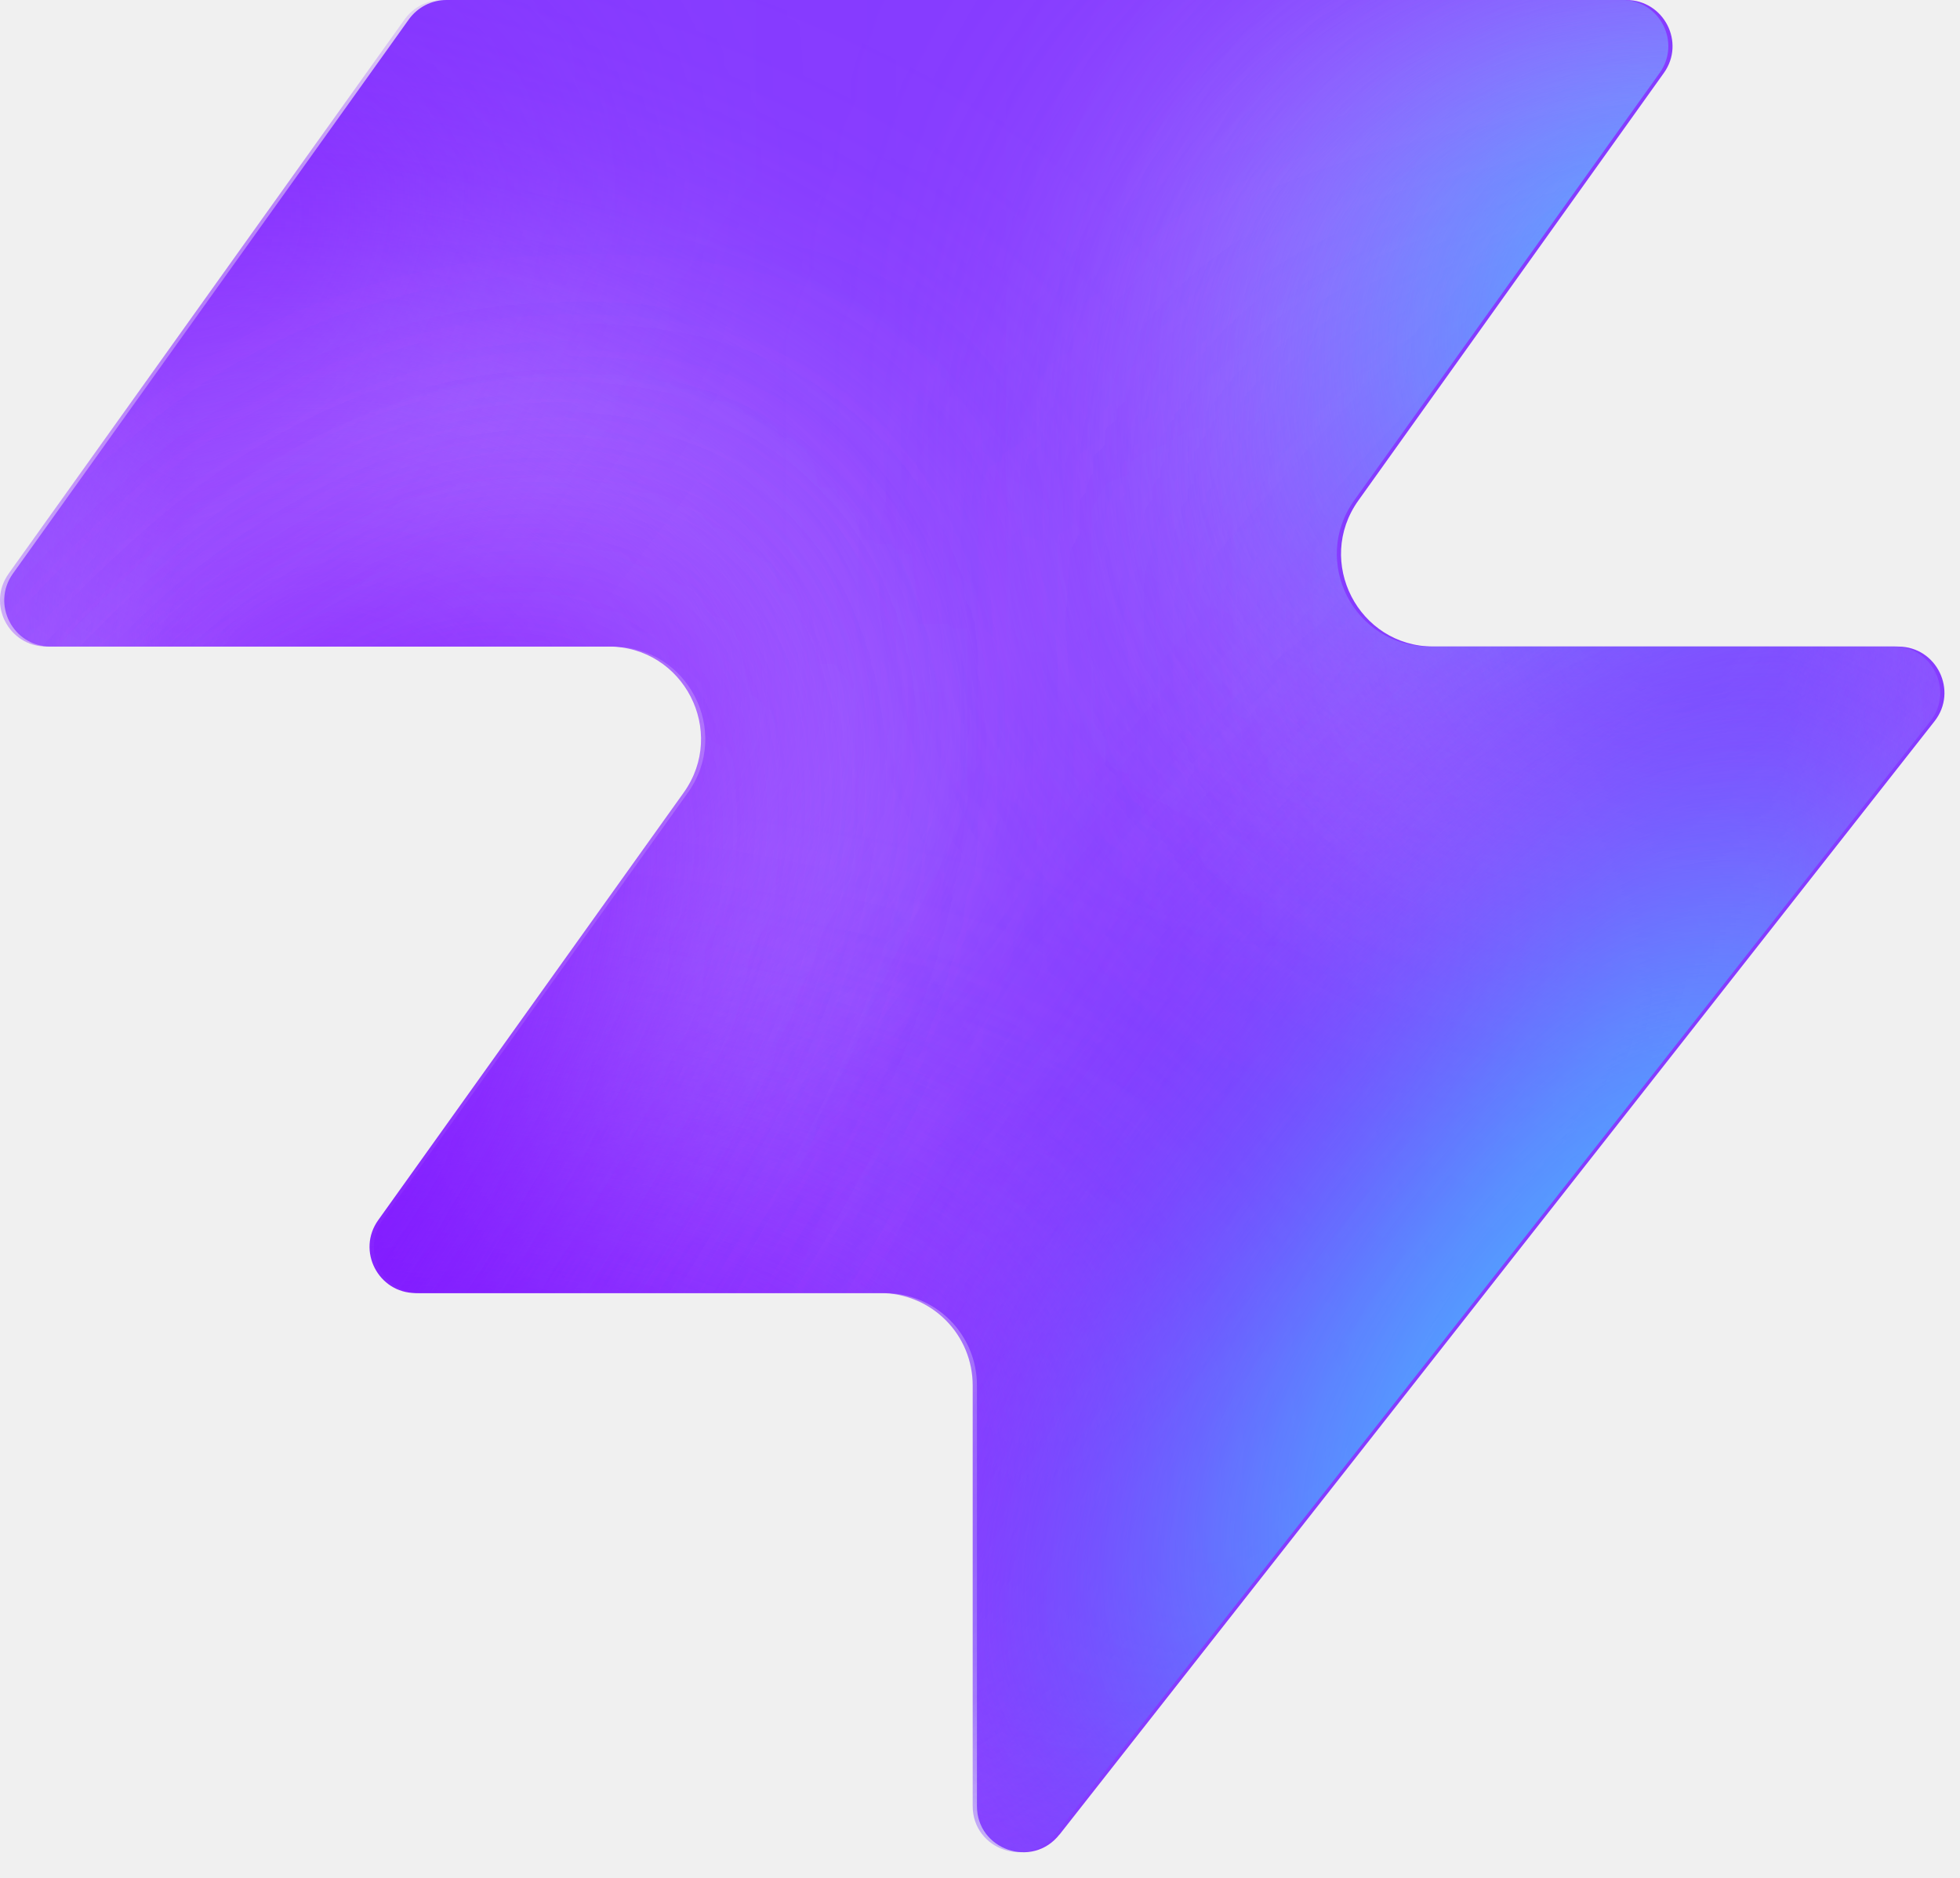
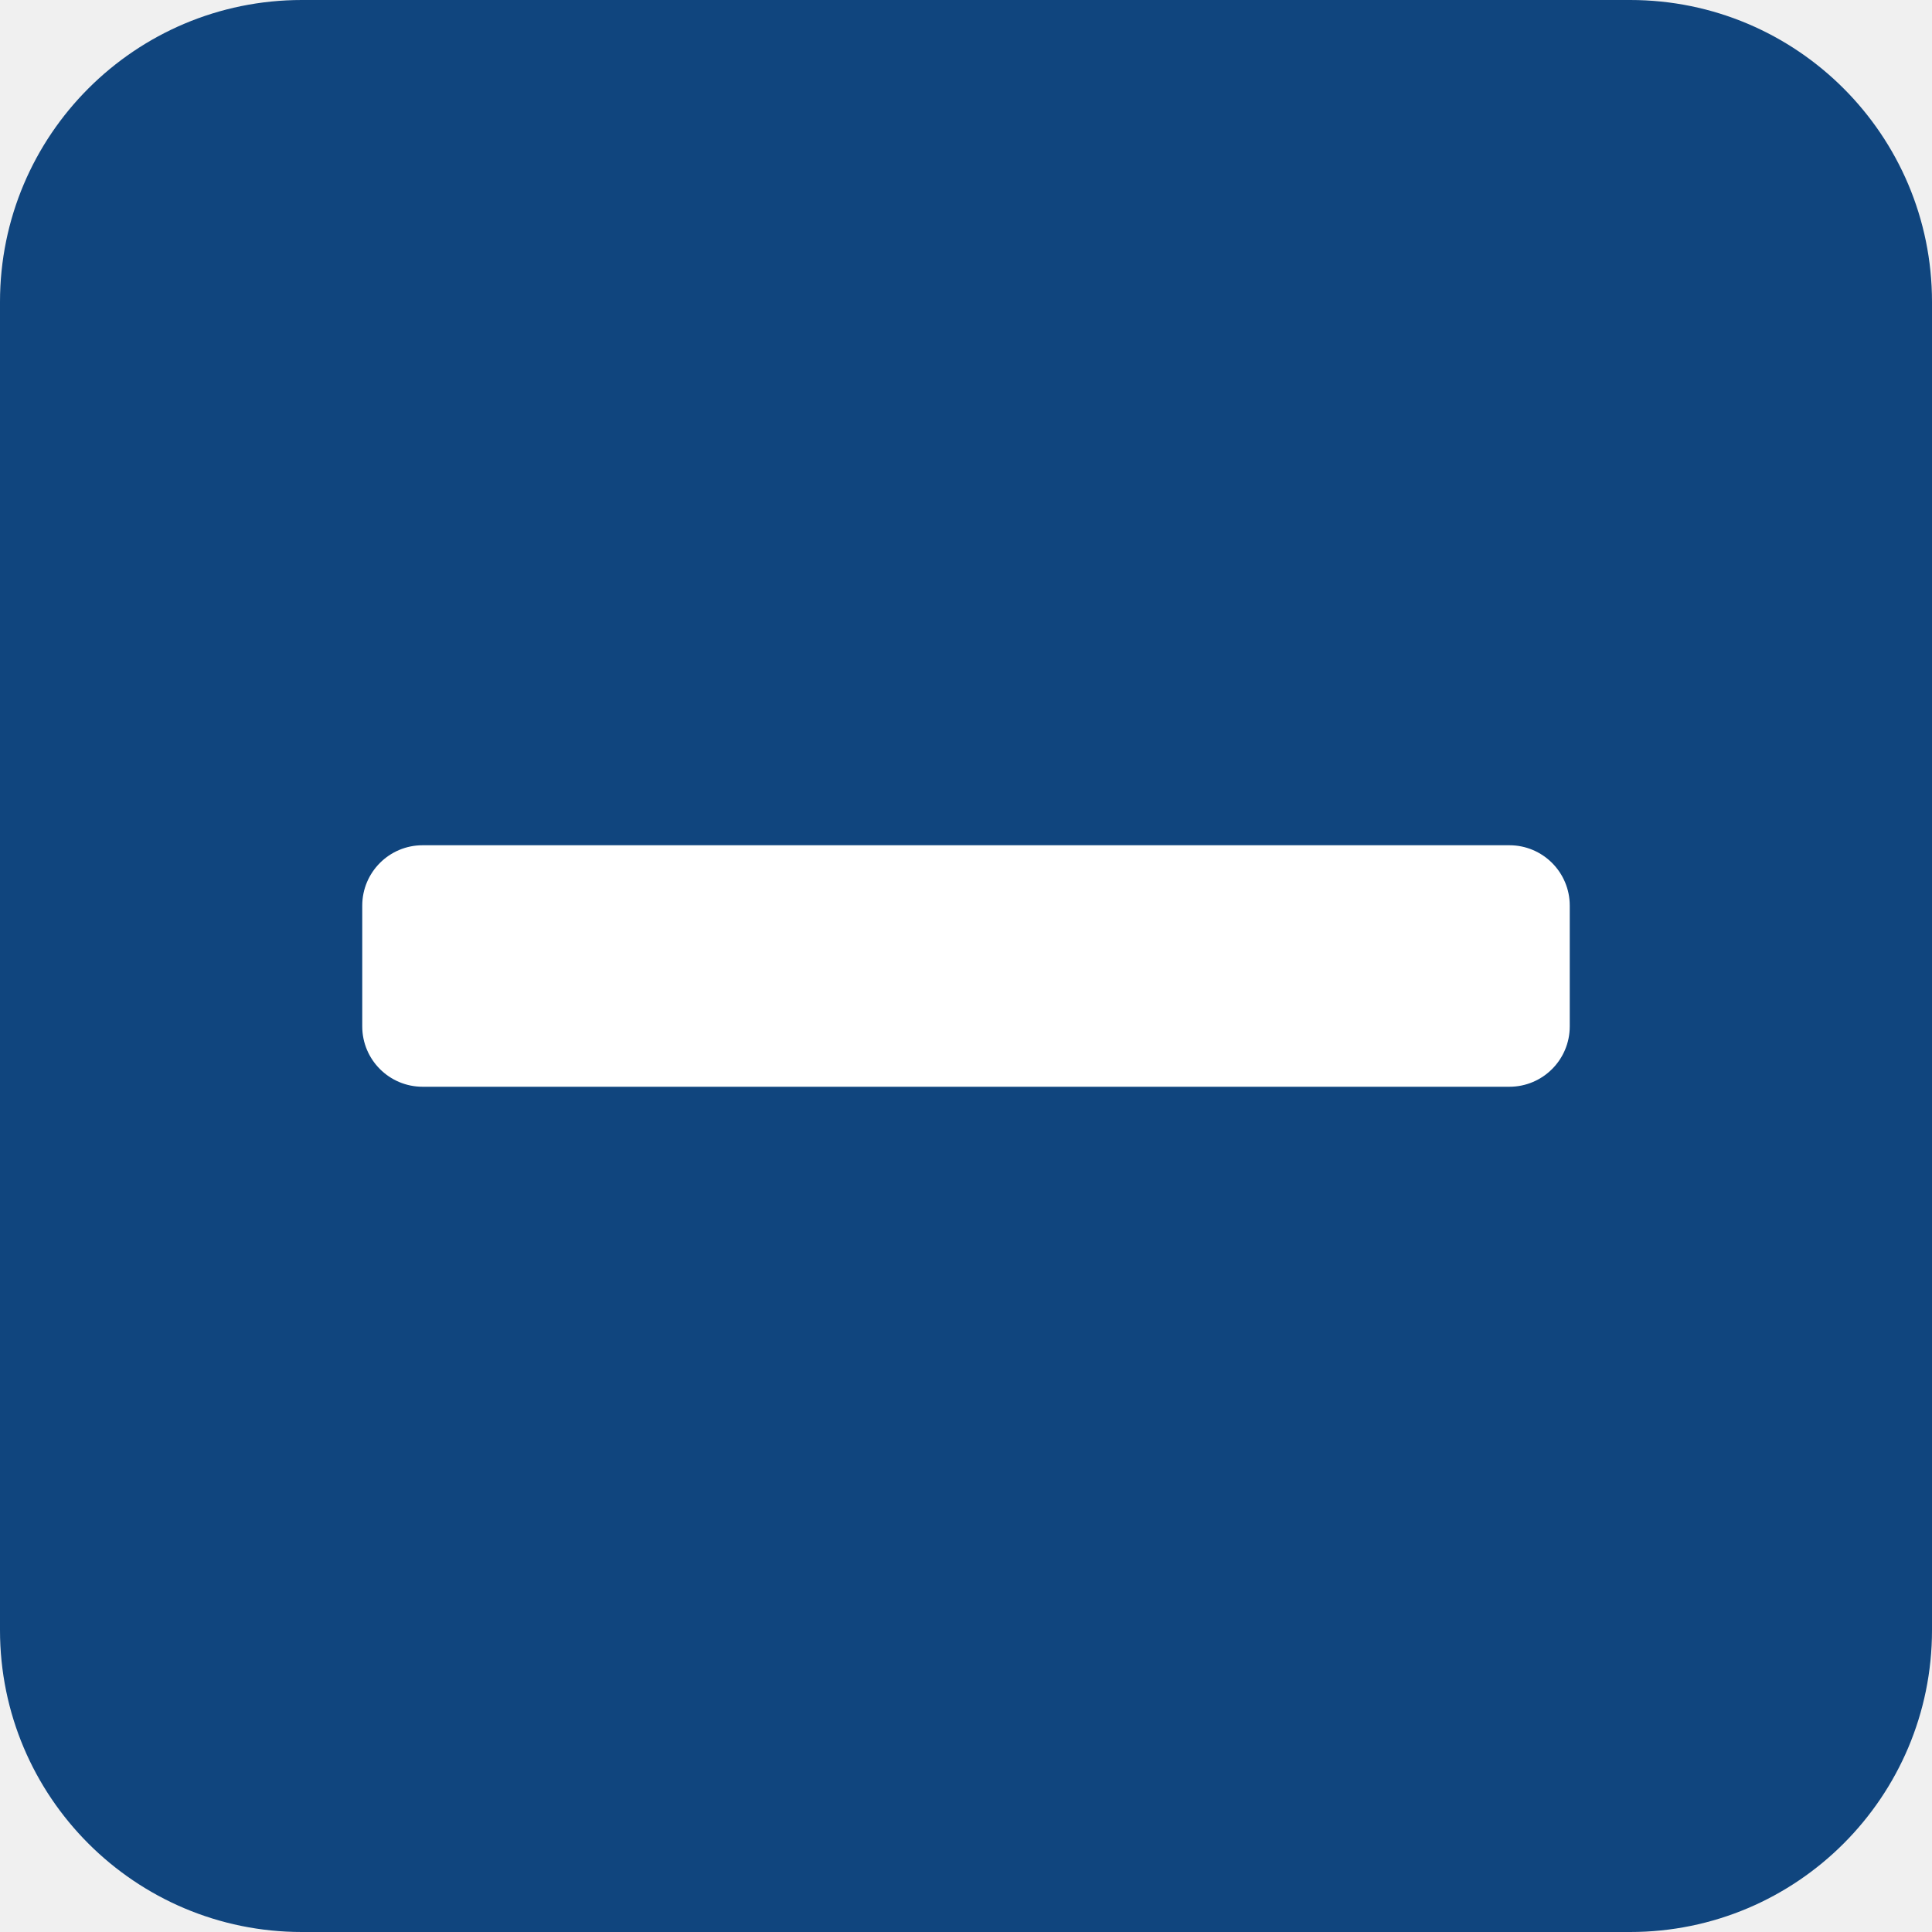
- <svg xmlns="http://www.w3.org/2000/svg" width="48" height="46" fill="none" viewBox="0 0 48 46">
-   <path fill="#863bff" d="M25.946 44.938c-.664.845-2.021.375-2.021-.698V33.937a2.26 2.26 0 0 0-2.262-2.262H10.287c-.92 0-1.456-1.04-.92-1.788l7.48-10.471c1.07-1.497 0-3.578-1.842-3.578H1.237c-.92 0-1.456-1.04-.92-1.788L10.013.474c.214-.297.556-.474.92-.474h28.894c.92 0 1.456 1.04.92 1.788l-7.48 10.471c-1.07 1.498 0 3.579 1.842 3.579h11.377c.943 0 1.473 1.088.89 1.83L25.947 44.94z" style="fill:#863bff;fill:color(display-p3 .525 .23 1);fill-opacity:1" />
-   <mask id="a" width="48" height="46" x="0" y="0" maskUnits="userSpaceOnUse" style="mask-type:alpha">
-     <path fill="#000" d="M25.842 44.938c-.664.844-2.021.375-2.021-.698V33.937a2.26 2.26 0 0 0-2.262-2.262H10.183c-.92 0-1.456-1.04-.92-1.788l7.48-10.471c1.07-1.498 0-3.579-1.842-3.579H1.133c-.92 0-1.456-1.04-.92-1.787L9.91.473c.214-.297.556-.474.92-.474h28.894c.92 0 1.456 1.04.92 1.788l-7.48 10.471c-1.07 1.498 0 3.578 1.842 3.578h11.377c.943 0 1.473 1.088.89 1.832L25.843 44.94z" style="fill:#000;fill-opacity:1" />
-   </mask>
-   <g mask="url(#a)">
-     <g filter="url(#b)">
-       <ellipse cx="5.508" cy="14.704" fill="#ede6ff" rx="5.508" ry="14.704" style="fill:#ede6ff;fill:color(display-p3 .927 .903 1);fill-opacity:1" transform="matrix(.00324 1 1 -.00324 -4.47 31.516)" />
-     </g>
-     <g filter="url(#c)">
-       <ellipse cx="10.399" cy="29.851" fill="#ede6ff" rx="10.399" ry="29.851" style="fill:#ede6ff;fill:color(display-p3 .927 .903 1);fill-opacity:1" transform="matrix(.00324 1 1 -.00324 -39.328 7.883)" />
-     </g>
-     <g filter="url(#d)">
-       <ellipse cx="5.508" cy="30.487" fill="#7e14ff" rx="5.508" ry="30.487" style="fill:#7e14ff;fill:color(display-p3 .492 .077 1);fill-opacity:1" transform="rotate(89.814 -25.913 -14.639)scale(1 -1)" />
-     </g>
-     <g filter="url(#e)">
-       <ellipse cx="5.508" cy="30.599" fill="#7e14ff" rx="5.508" ry="30.599" style="fill:#7e14ff;fill:color(display-p3 .492 .077 1);fill-opacity:1" transform="rotate(89.814 -32.644 -3.334)scale(1 -1)" />
-     </g>
-     <g filter="url(#f)">
-       <ellipse cx="5.508" cy="30.599" fill="#7e14ff" rx="5.508" ry="30.599" style="fill:#7e14ff;fill:color(display-p3 .492 .077 1);fill-opacity:1" transform="matrix(.00324 1 1 -.00324 -34.34 30.47)" />
-     </g>
-     <g filter="url(#g)">
-       <ellipse cx="14.072" cy="22.078" fill="#ede6ff" rx="14.072" ry="22.078" style="fill:#ede6ff;fill:color(display-p3 .927 .903 1);fill-opacity:1" transform="rotate(93.35 24.506 48.493)scale(-1 1)" />
-     </g>
-     <g filter="url(#h)">
-       <ellipse cx="3.47" cy="21.501" fill="#7e14ff" rx="3.47" ry="21.501" style="fill:#7e14ff;fill:color(display-p3 .492 .077 1);fill-opacity:1" transform="rotate(89.009 28.708 47.59)scale(-1 1)" />
-     </g>
-     <g filter="url(#i)">
-       <ellipse cx="3.47" cy="21.501" fill="#7e14ff" rx="3.47" ry="21.501" style="fill:#7e14ff;fill:color(display-p3 .492 .077 1);fill-opacity:1" transform="rotate(89.009 28.708 47.59)scale(-1 1)" />
-     </g>
-     <g filter="url(#j)">
-       <ellipse cx=".387" cy="8.972" fill="#7e14ff" rx="4.407" ry="29.108" style="fill:#7e14ff;fill:color(display-p3 .492 .077 1);fill-opacity:1" transform="rotate(39.51 .387 8.972)" />
-     </g>
-     <g filter="url(#k)">
-       <ellipse cx="47.523" cy="-6.092" fill="#7e14ff" rx="4.407" ry="29.108" style="fill:#7e14ff;fill:color(display-p3 .492 .077 1);fill-opacity:1" transform="rotate(37.892 47.523 -6.092)" />
-     </g>
-     <g filter="url(#l)">
-       <ellipse cx="41.412" cy="6.333" fill="#47bfff" rx="5.971" ry="9.665" style="fill:#47bfff;fill:color(display-p3 .28 .748 1);fill-opacity:1" transform="rotate(37.892 41.412 6.333)" />
-     </g>
-     <g filter="url(#m)">
-       <ellipse cx="-1.879" cy="38.332" fill="#7e14ff" rx="4.407" ry="29.108" style="fill:#7e14ff;fill:color(display-p3 .492 .077 1);fill-opacity:1" transform="rotate(37.892 -1.88 38.332)" />
-     </g>
-     <g filter="url(#n)">
-       <ellipse cx="-1.879" cy="38.332" fill="#7e14ff" rx="4.407" ry="29.108" style="fill:#7e14ff;fill:color(display-p3 .492 .077 1);fill-opacity:1" transform="rotate(37.892 -1.88 38.332)" />
-     </g>
-     <g filter="url(#o)">
-       <ellipse cx="35.651" cy="29.907" fill="#7e14ff" rx="4.407" ry="29.108" style="fill:#7e14ff;fill:color(display-p3 .492 .077 1);fill-opacity:1" transform="rotate(37.892 35.651 29.907)" />
-     </g>
-     <g filter="url(#p)">
-       <ellipse cx="38.418" cy="32.4" fill="#47bfff" rx="5.971" ry="15.297" style="fill:#47bfff;fill:color(display-p3 .28 .748 1);fill-opacity:1" transform="rotate(37.892 38.418 32.4)" />
-     </g>
-   </g>
-   <defs>
-     <filter id="b" width="60.045" height="41.654" x="-19.77" y="16.149" color-interpolation-filters="sRGB" filterUnits="userSpaceOnUse">
-       <feFlood flood-opacity="0" result="BackgroundImageFix" />
-       <feBlend in="SourceGraphic" in2="BackgroundImageFix" result="shape" />
-       <feGaussianBlur result="effect1_foregroundBlur_2002_17158" stdDeviation="7.659" />
-     </filter>
-     <filter id="c" width="90.34" height="51.437" x="-54.613" y="-7.533" color-interpolation-filters="sRGB" filterUnits="userSpaceOnUse">
-       <feFlood flood-opacity="0" result="BackgroundImageFix" />
-       <feBlend in="SourceGraphic" in2="BackgroundImageFix" result="shape" />
-       <feGaussianBlur result="effect1_foregroundBlur_2002_17158" stdDeviation="7.659" />
-     </filter>
-     <filter id="d" width="79.355" height="29.4" x="-49.64" y="2.03" color-interpolation-filters="sRGB" filterUnits="userSpaceOnUse">
-       <feFlood flood-opacity="0" result="BackgroundImageFix" />
-       <feBlend in="SourceGraphic" in2="BackgroundImageFix" result="shape" />
-       <feGaussianBlur result="effect1_foregroundBlur_2002_17158" stdDeviation="4.596" />
-     </filter>
-     <filter id="e" width="79.579" height="29.4" x="-45.045" y="20.029" color-interpolation-filters="sRGB" filterUnits="userSpaceOnUse">
-       <feFlood flood-opacity="0" result="BackgroundImageFix" />
-       <feBlend in="SourceGraphic" in2="BackgroundImageFix" result="shape" />
-       <feGaussianBlur result="effect1_foregroundBlur_2002_17158" stdDeviation="4.596" />
-     </filter>
-     <filter id="f" width="79.579" height="29.4" x="-43.513" y="21.178" color-interpolation-filters="sRGB" filterUnits="userSpaceOnUse">
-       <feFlood flood-opacity="0" result="BackgroundImageFix" />
-       <feBlend in="SourceGraphic" in2="BackgroundImageFix" result="shape" />
-       <feGaussianBlur result="effect1_foregroundBlur_2002_17158" stdDeviation="4.596" />
-     </filter>
-     <filter id="g" width="74.749" height="58.852" x="15.756" y="-17.901" color-interpolation-filters="sRGB" filterUnits="userSpaceOnUse">
-       <feFlood flood-opacity="0" result="BackgroundImageFix" />
-       <feBlend in="SourceGraphic" in2="BackgroundImageFix" result="shape" />
-       <feGaussianBlur result="effect1_foregroundBlur_2002_17158" stdDeviation="7.659" />
-     </filter>
-     <filter id="h" width="61.377" height="25.362" x="23.548" y="2.284" color-interpolation-filters="sRGB" filterUnits="userSpaceOnUse">
-       <feFlood flood-opacity="0" result="BackgroundImageFix" />
-       <feBlend in="SourceGraphic" in2="BackgroundImageFix" result="shape" />
-       <feGaussianBlur result="effect1_foregroundBlur_2002_17158" stdDeviation="4.596" />
-     </filter>
-     <filter id="i" width="61.377" height="25.362" x="23.548" y="2.284" color-interpolation-filters="sRGB" filterUnits="userSpaceOnUse">
-       <feFlood flood-opacity="0" result="BackgroundImageFix" />
-       <feBlend in="SourceGraphic" in2="BackgroundImageFix" result="shape" />
-       <feGaussianBlur result="effect1_foregroundBlur_2002_17158" stdDeviation="4.596" />
-     </filter>
-     <filter id="j" width="56.045" height="63.649" x="-27.636" y="-22.853" color-interpolation-filters="sRGB" filterUnits="userSpaceOnUse">
-       <feFlood flood-opacity="0" result="BackgroundImageFix" />
-       <feBlend in="SourceGraphic" in2="BackgroundImageFix" result="shape" />
-       <feGaussianBlur result="effect1_foregroundBlur_2002_17158" stdDeviation="4.596" />
-     </filter>
-     <filter id="k" width="54.814" height="64.646" x="20.116" y="-38.415" color-interpolation-filters="sRGB" filterUnits="userSpaceOnUse">
-       <feFlood flood-opacity="0" result="BackgroundImageFix" />
-       <feBlend in="SourceGraphic" in2="BackgroundImageFix" result="shape" />
-       <feGaussianBlur result="effect1_foregroundBlur_2002_17158" stdDeviation="4.596" />
-     </filter>
-     <filter id="l" width="33.541" height="35.313" x="24.641" y="-11.323" color-interpolation-filters="sRGB" filterUnits="userSpaceOnUse">
-       <feFlood flood-opacity="0" result="BackgroundImageFix" />
-       <feBlend in="SourceGraphic" in2="BackgroundImageFix" result="shape" />
-       <feGaussianBlur result="effect1_foregroundBlur_2002_17158" stdDeviation="4.596" />
-     </filter>
-     <filter id="m" width="54.814" height="64.646" x="-29.286" y="6.009" color-interpolation-filters="sRGB" filterUnits="userSpaceOnUse">
-       <feFlood flood-opacity="0" result="BackgroundImageFix" />
-       <feBlend in="SourceGraphic" in2="BackgroundImageFix" result="shape" />
-       <feGaussianBlur result="effect1_foregroundBlur_2002_17158" stdDeviation="4.596" />
-     </filter>
-     <filter id="n" width="54.814" height="64.646" x="-29.286" y="6.009" color-interpolation-filters="sRGB" filterUnits="userSpaceOnUse">
-       <feFlood flood-opacity="0" result="BackgroundImageFix" />
-       <feBlend in="SourceGraphic" in2="BackgroundImageFix" result="shape" />
-       <feGaussianBlur result="effect1_foregroundBlur_2002_17158" stdDeviation="4.596" />
-     </filter>
-     <filter id="o" width="54.814" height="64.646" x="8.244" y="-2.416" color-interpolation-filters="sRGB" filterUnits="userSpaceOnUse">
-       <feFlood flood-opacity="0" result="BackgroundImageFix" />
-       <feBlend in="SourceGraphic" in2="BackgroundImageFix" result="shape" />
-       <feGaussianBlur result="effect1_foregroundBlur_2002_17158" stdDeviation="4.596" />
-     </filter>
-     <filter id="p" width="39.409" height="43.623" x="18.713" y="10.588" color-interpolation-filters="sRGB" filterUnits="userSpaceOnUse">
-       <feFlood flood-opacity="0" result="BackgroundImageFix" />
-       <feBlend in="SourceGraphic" in2="BackgroundImageFix" result="shape" />
-       <feGaussianBlur result="effect1_foregroundBlur_2002_17158" stdDeviation="4.596" />
-     </filter>
-   </defs>
+ <svg xmlns="http://www.w3.org/2000/svg" viewBox="0 0 64 64">
+   <rect width="64" height="64" rx="10" fill="#10457e" />
+   <rect x="12" y="28" width="40" height="8" rx="2" fill="#ffffff" />
</svg>
